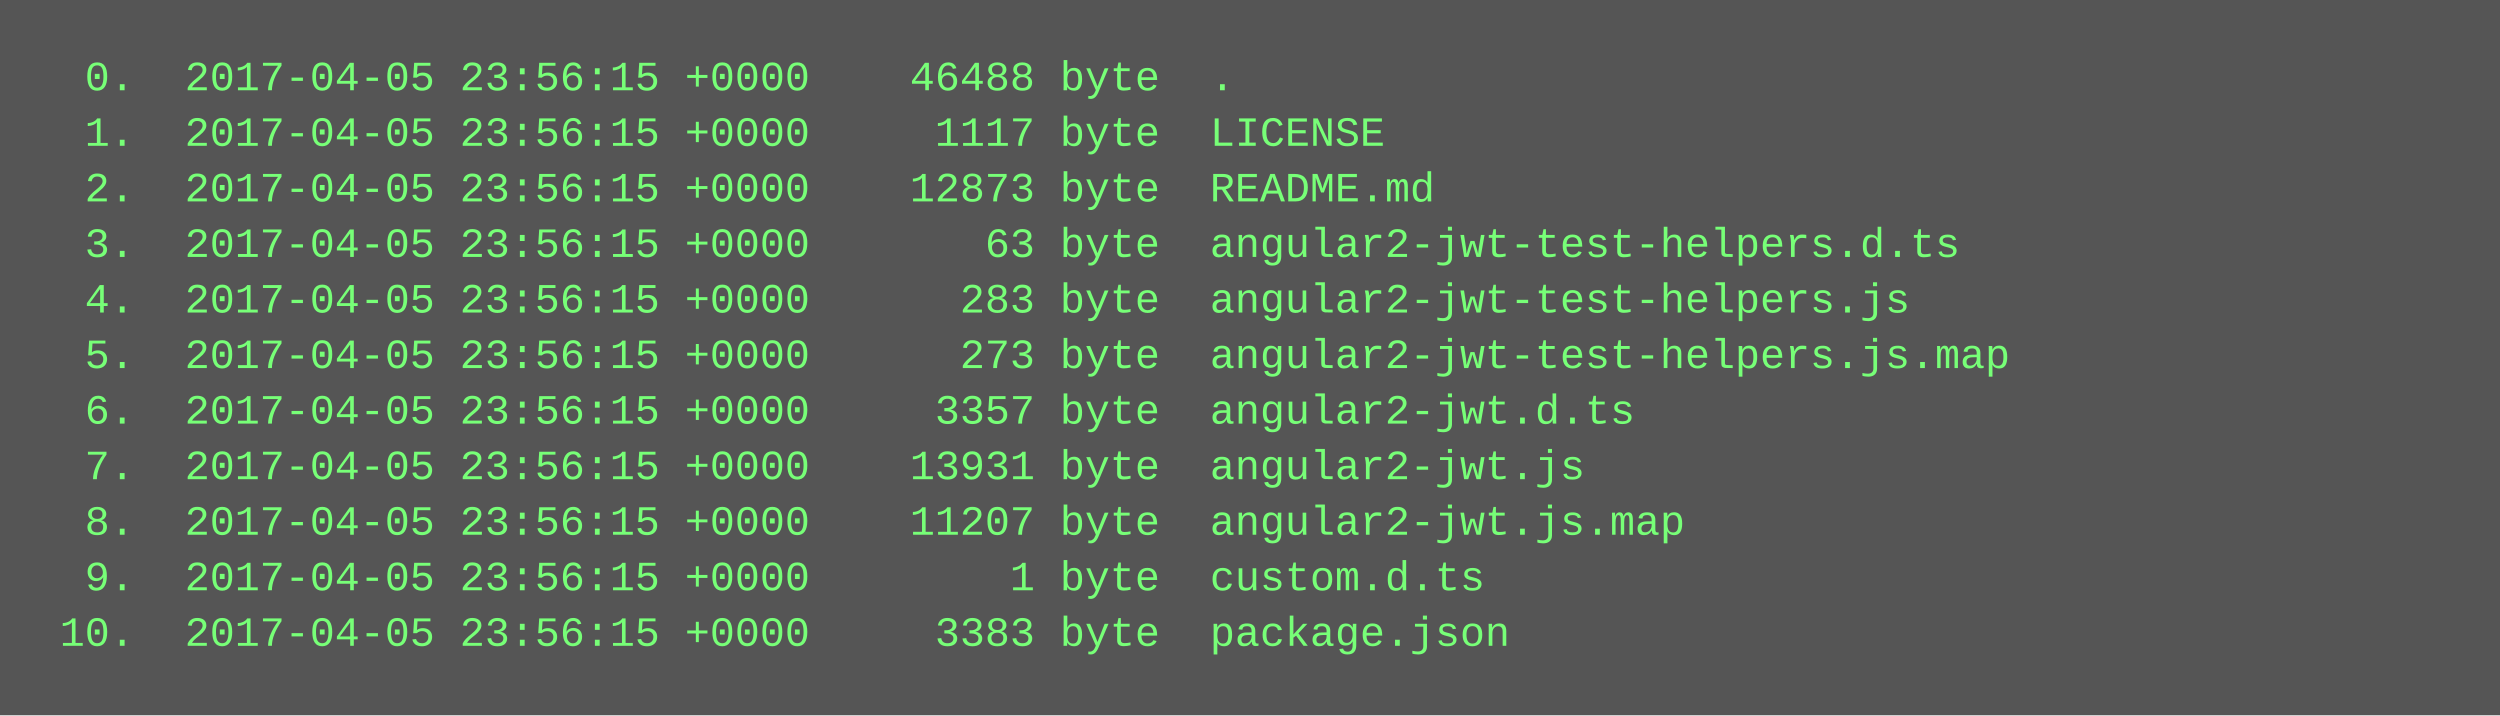
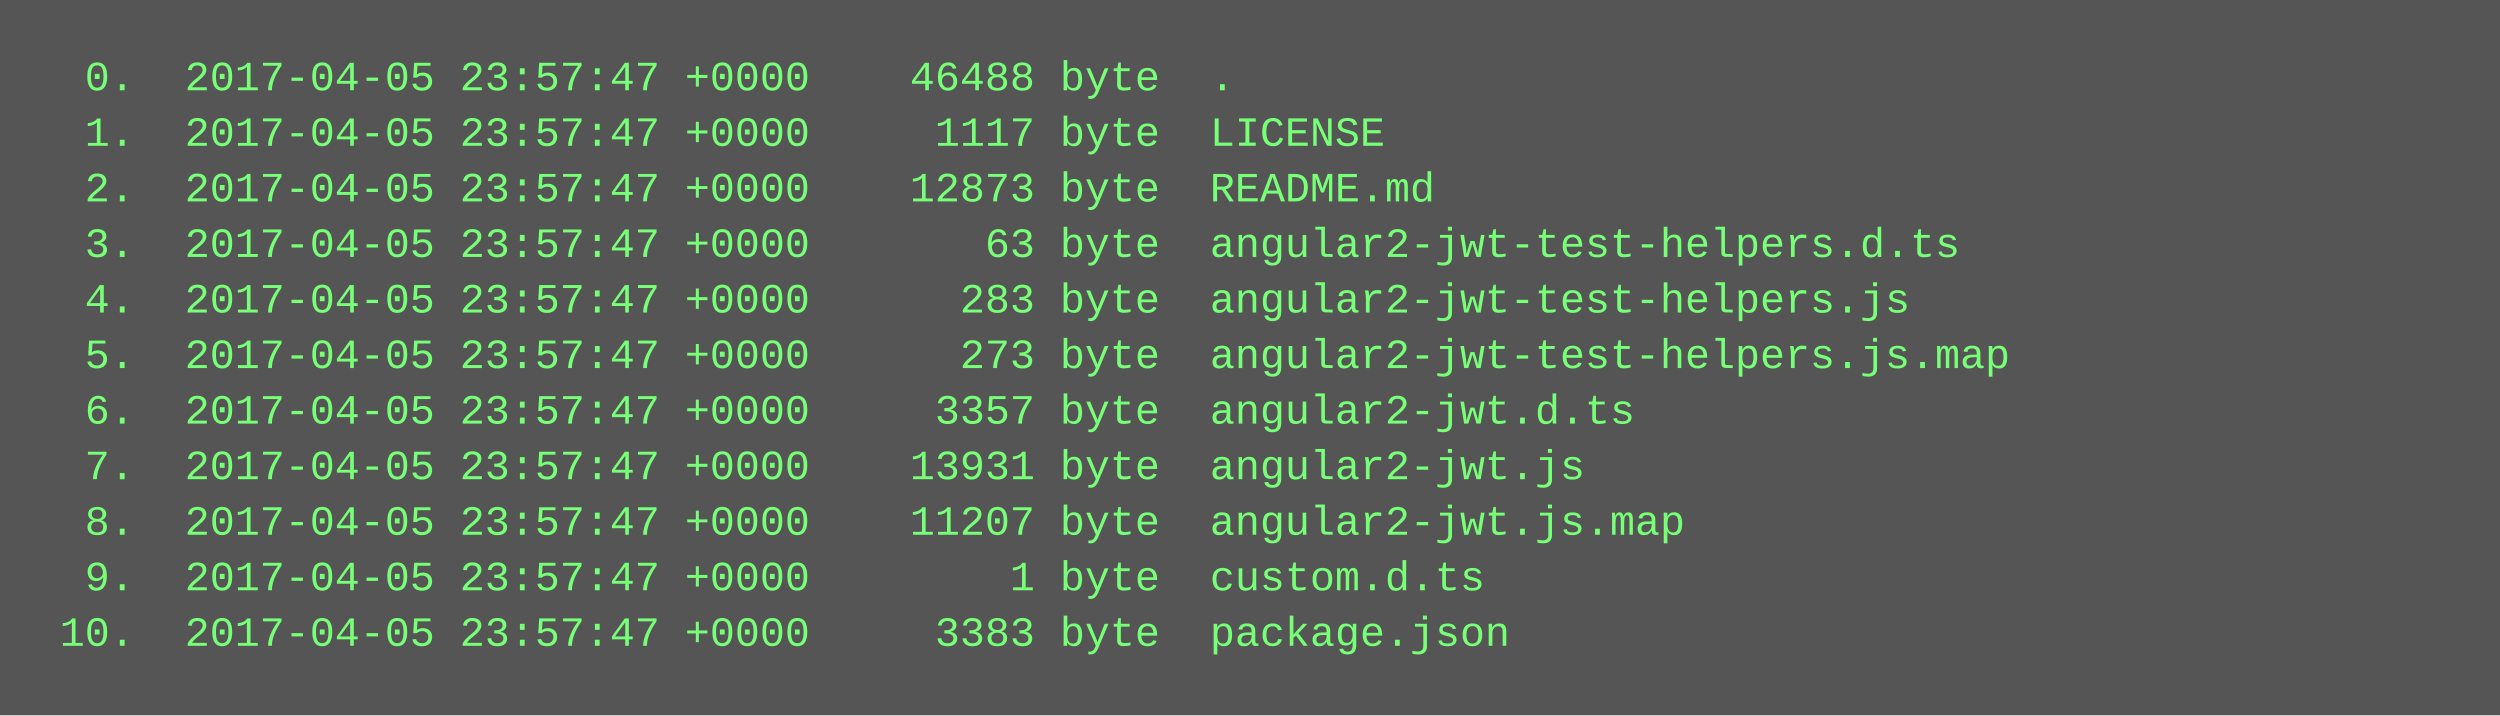
<svg xmlns="http://www.w3.org/2000/svg" height="206" width="720">
  <rect height="206" fill="#555" width="720" />
  <text fill="#7f7" font-family="Courier New" font-size="12" xml:space="preserve">
-     <tspan x="10" y="26">  0.  2017-04-05 23:56:15 +0000    46488 byte  .</tspan>
-     <tspan x="10" y="42">  1.  2017-04-05 23:56:15 +0000     1117 byte  LICENSE</tspan>
-     <tspan x="10" y="58">  2.  2017-04-05 23:56:15 +0000    12873 byte  README.md</tspan>
-     <tspan x="10" y="74">  3.  2017-04-05 23:56:15 +0000       63 byte  angular2-jwt-test-helpers.d.ts</tspan>
-     <tspan x="10" y="90">  4.  2017-04-05 23:56:15 +0000      283 byte  angular2-jwt-test-helpers.js</tspan>
-     <tspan x="10" y="106">  5.  2017-04-05 23:56:15 +0000      273 byte  angular2-jwt-test-helpers.js.map</tspan>
-     <tspan x="10" y="122">  6.  2017-04-05 23:56:15 +0000     3357 byte  angular2-jwt.d.ts</tspan>
-     <tspan x="10" y="138">  7.  2017-04-05 23:56:15 +0000    13931 byte  angular2-jwt.js</tspan>
-     <tspan x="10" y="154">  8.  2017-04-05 23:56:15 +0000    11207 byte  angular2-jwt.js.map</tspan>
-     <tspan x="10" y="170">  9.  2017-04-05 23:56:15 +0000        1 byte  custom.d.ts</tspan>
-     <tspan x="10" y="186"> 10.  2017-04-05 23:56:15 +0000     3383 byte  package.json</tspan>
+     <tspan x="10" y="26">  0.  2017-04-05 23:57:47 +0000    46488 byte  .</tspan>
+     <tspan x="10" y="42">  1.  2017-04-05 23:57:47 +0000     1117 byte  LICENSE</tspan>
+     <tspan x="10" y="58">  2.  2017-04-05 23:57:47 +0000    12873 byte  README.md</tspan>
+     <tspan x="10" y="74">  3.  2017-04-05 23:57:47 +0000       63 byte  angular2-jwt-test-helpers.d.ts</tspan>
+     <tspan x="10" y="90">  4.  2017-04-05 23:57:47 +0000      283 byte  angular2-jwt-test-helpers.js</tspan>
+     <tspan x="10" y="106">  5.  2017-04-05 23:57:47 +0000      273 byte  angular2-jwt-test-helpers.js.map</tspan>
+     <tspan x="10" y="122">  6.  2017-04-05 23:57:47 +0000     3357 byte  angular2-jwt.d.ts</tspan>
+     <tspan x="10" y="138">  7.  2017-04-05 23:57:47 +0000    13931 byte  angular2-jwt.js</tspan>
+     <tspan x="10" y="154">  8.  2017-04-05 23:57:47 +0000    11207 byte  angular2-jwt.js.map</tspan>
+     <tspan x="10" y="170">  9.  2017-04-05 23:57:47 +0000        1 byte  custom.d.ts</tspan>
+     <tspan x="10" y="186"> 10.  2017-04-05 23:57:47 +0000     3383 byte  package.json</tspan>
  </text>
</svg>
